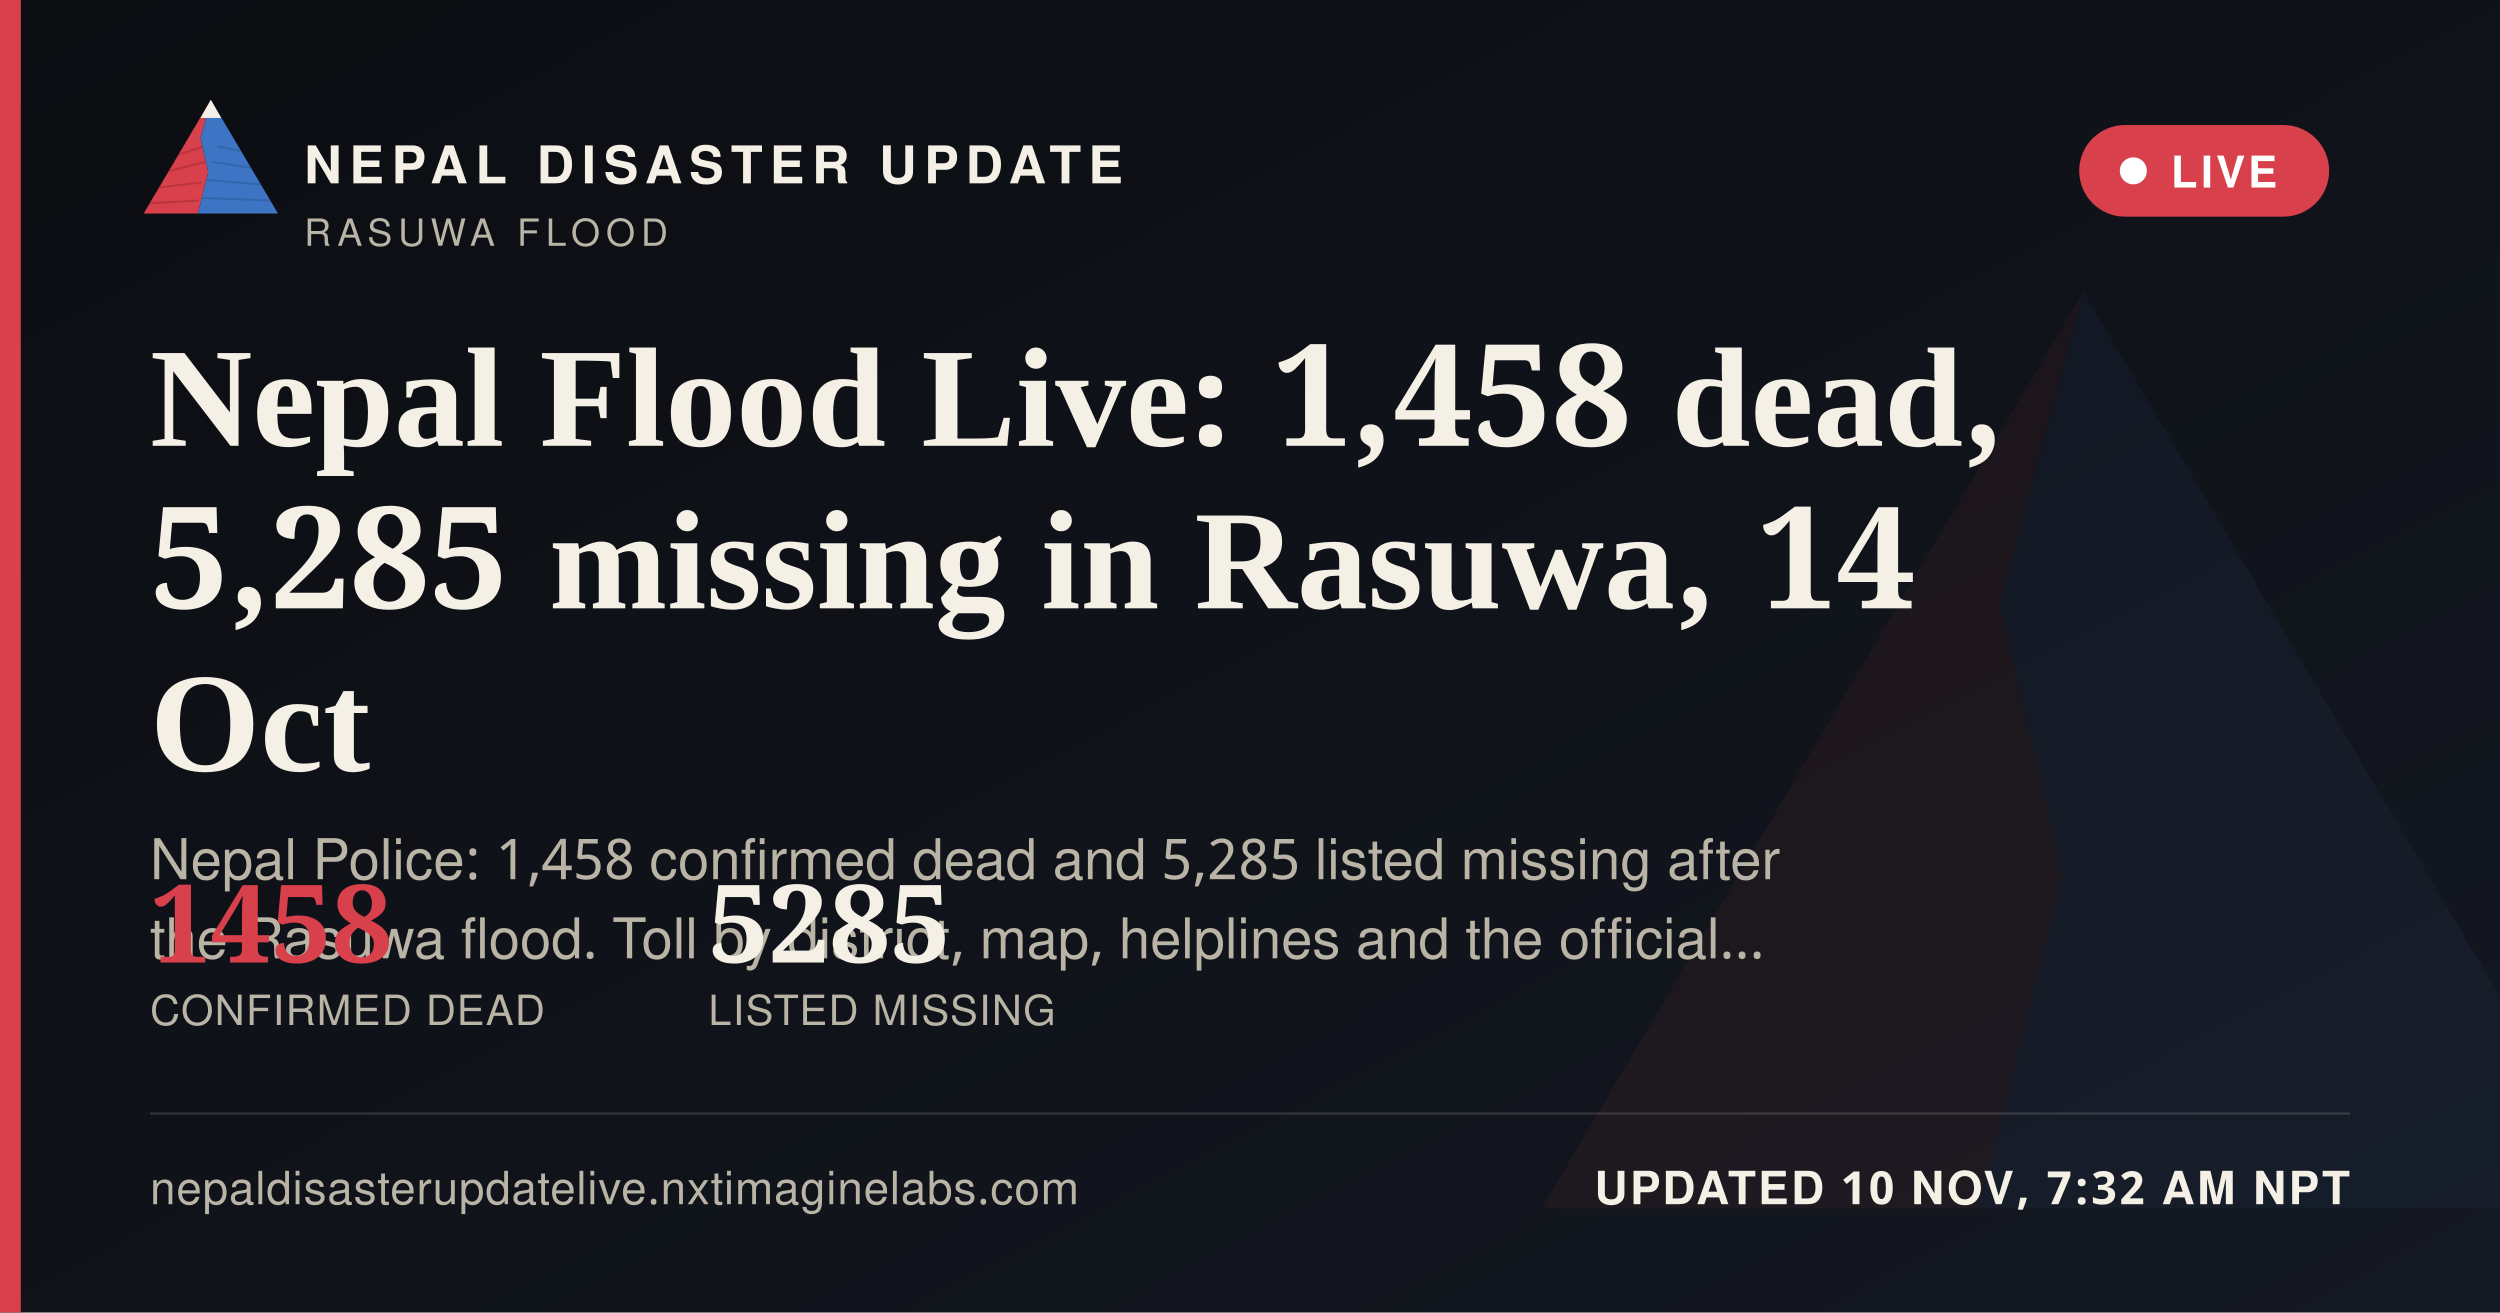
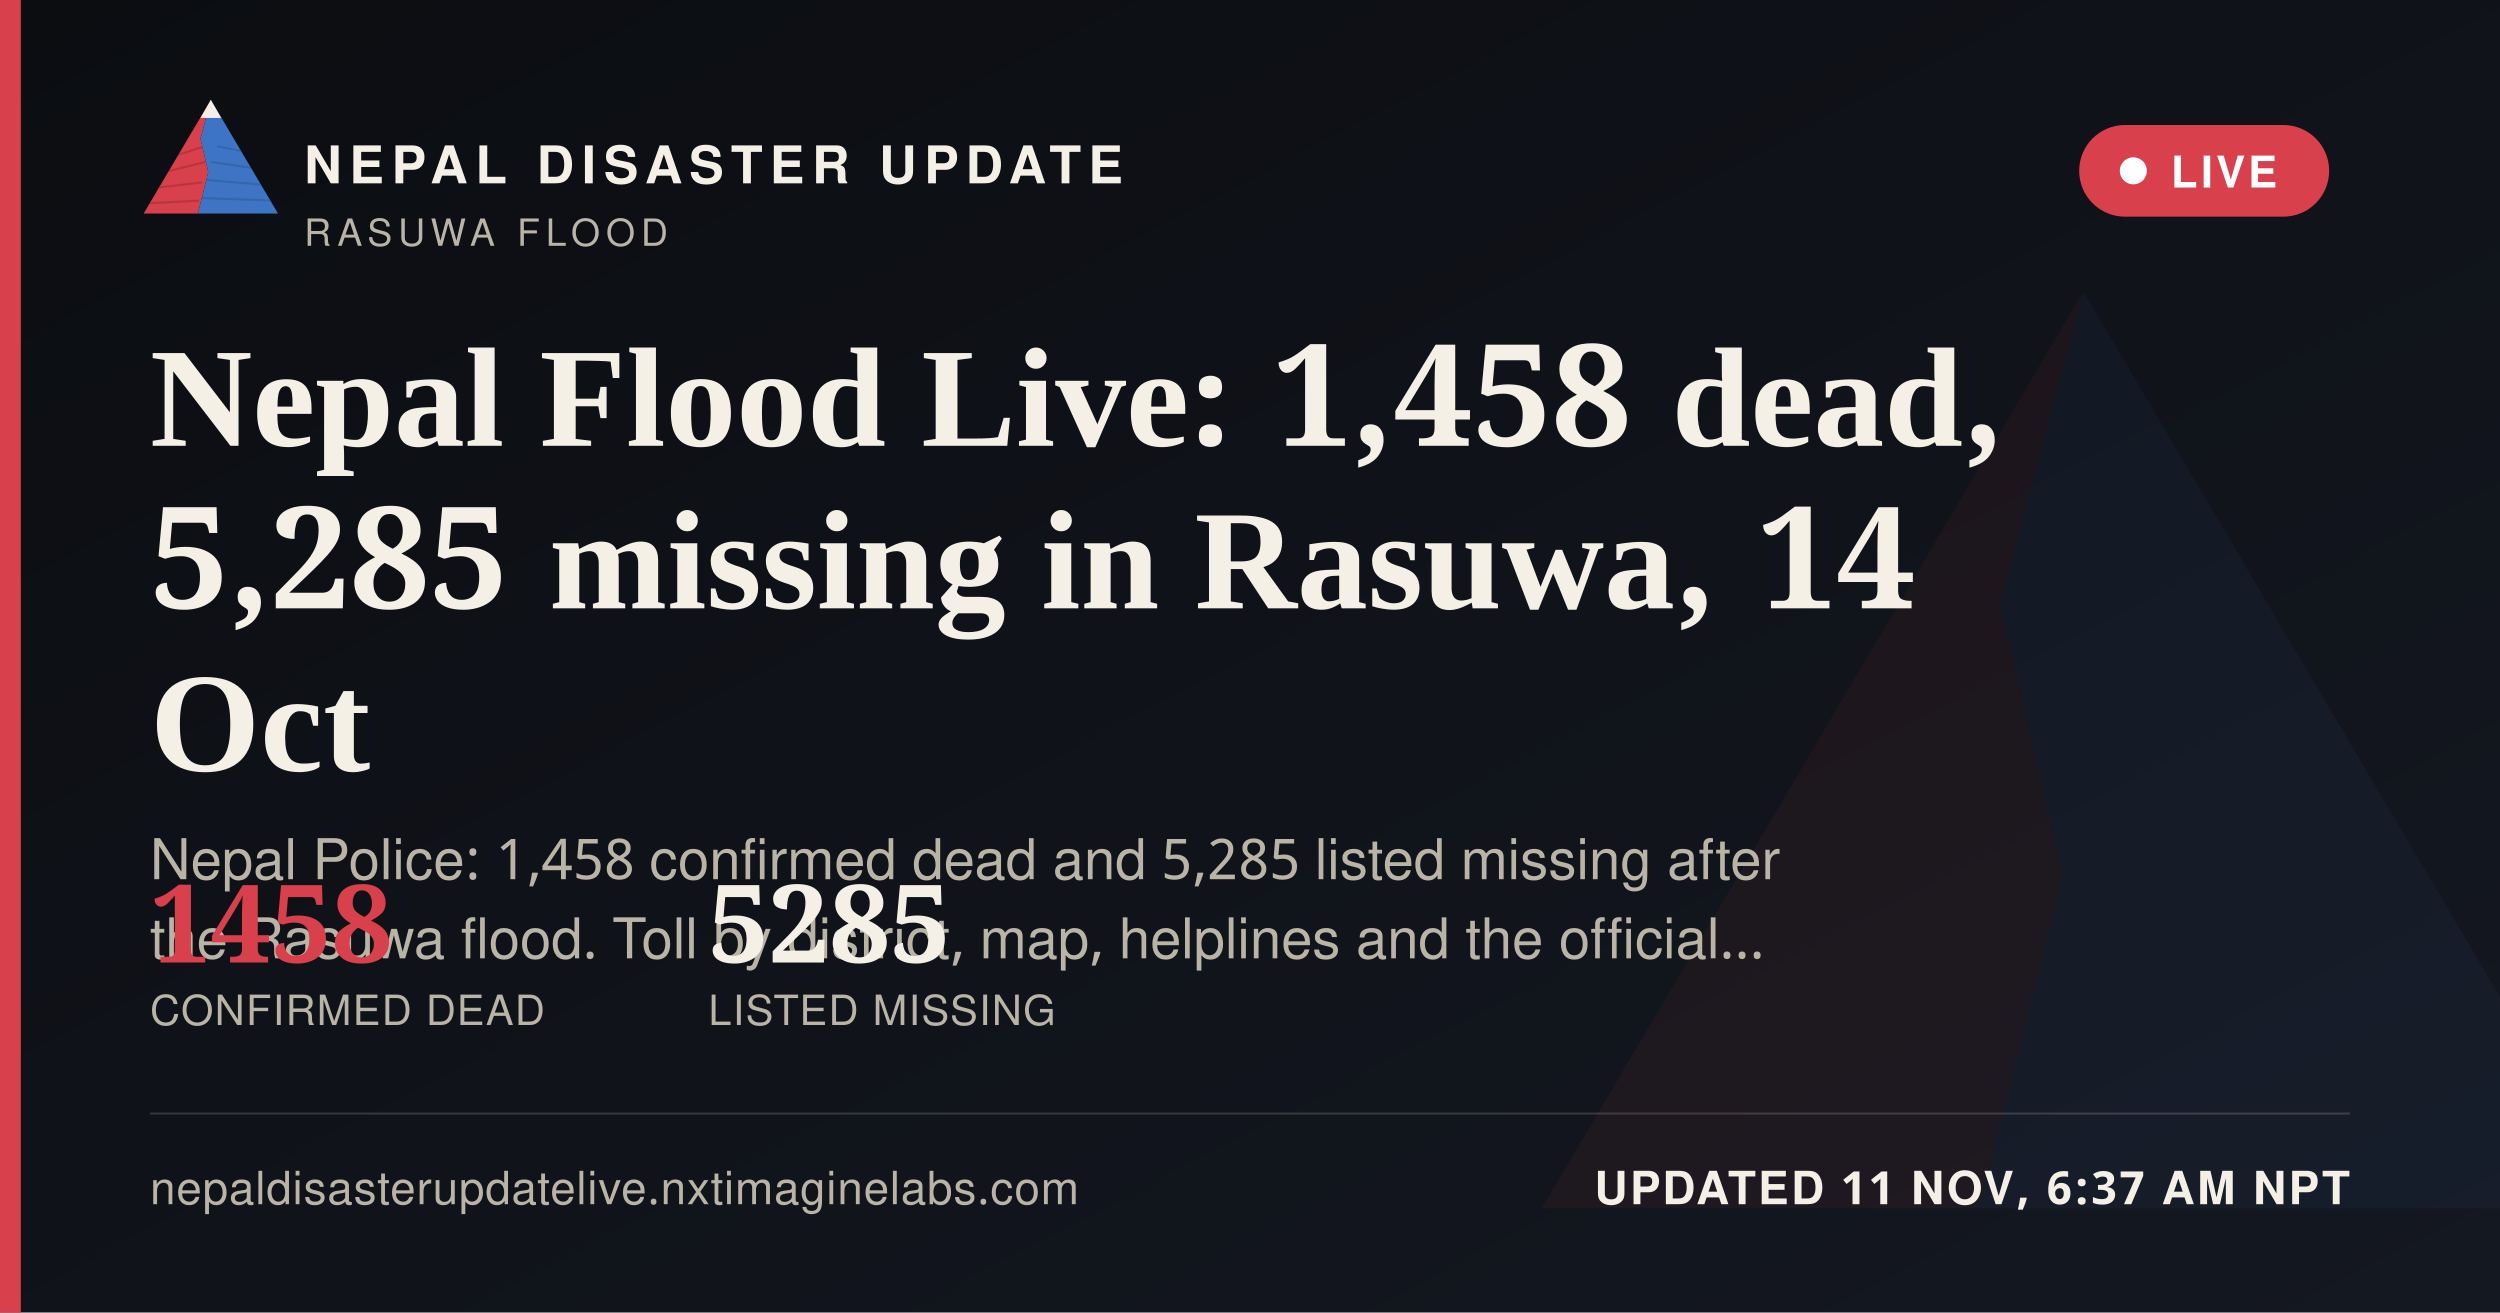
<svg xmlns="http://www.w3.org/2000/svg" width="1200" height="630" viewBox="0 0 1200 630">
  <defs>
    <linearGradient id="ogbg" x1="0" y1="0" x2="1" y2="1">
      <stop offset="0" stop-color="#0B0D11" />
      <stop offset="1" stop-color="#141821" />
    </linearGradient>
  </defs>
  <rect width="1200" height="630" fill="url(#ogbg)" />
  <g transform="translate(700,60) scale(5)" opacity="0.06">
    <polygon points="60,16 52,46 58,72 50,104 8,104" fill="#D8404B" />
    <polygon points="60,16 112,104 50,104 58,72 52,46" fill="#3D74C4" />
  </g>
  <rect x="0" y="0" width="10" height="630" fill="#D8404B" />
  <g transform="translate(64,38) scale(0.62)">
    <g>
      <defs>
        <clipPath id="ogLc">
          <polygon points="60,16 52,46 58,72 50,104 8,104" />
        </clipPath>
        <clipPath id="ogRc">
          <polygon points="60,16 112,104 50,104 58,72 52,46" />
        </clipPath>
      </defs>
      <polygon points="60,16 52,46 58,72 50,104 8,104" fill="#D8404B" />
      <g clip-path="url(#ogLc)" stroke="#A32A34" stroke-width="1.6" fill="none" opacity="0.55">
        <path d="M30,60 L55,52" />
        <path d="M24,72 L56,64" />
        <path d="M18,84 L53,80" />
        <path d="M13,96 L51,94" />
      </g>
      <polygon points="60,16 112,104 50,104 58,72 52,46" fill="#3D74C4" />
      <g clip-path="url(#ogRc)" stroke="#2A5793" stroke-width="1.6" fill="none" opacity="0.5">
        <path d="M65,52 L95,58" />
        <path d="M60,64 L100,70" />
        <path d="M56,78 L104,82" />
        <path d="M52,92 L108,94" />
      </g>
      <polygon points="60,16 52,30 68,30" fill="#F4F0E6" />
    </g>
  </g>
  <text x="146" y="88" font-family="'Public Sans', 'Noto Sans Devanagari', 'Helvetica Neue', Helvetica, Arial, sans-serif" font-size="25" font-weight="800" letter-spacing="3.6" fill="#F4F0E6">NEPAL DISASTER UPDATE</text>
  <text x="146" y="118" font-family="'Public Sans', 'Noto Sans Devanagari', 'Helvetica Neue', Helvetica, Arial, sans-serif" font-size="18" letter-spacing="2.8" fill="#B9B4A6">RASUWA FLOOD</text>
  <g>
    <rect x="998" y="60" width="120" height="44" rx="22" fill="#D8404B" stroke="none" />
    <circle cx="1024" cy="82" r="6.5" fill="#FFFFFF" />
    <text x="1042" y="90" font-family="'Public Sans', 'Noto Sans Devanagari', 'Helvetica Neue', Helvetica, Arial, sans-serif" font-size="21" font-weight="700" letter-spacing="1.6" fill="#FFFFFF">LIVE</text>
  </g>
  <text x="72" y="214" font-family="Newsreader, 'Noto Serif Devanagari', Georgia, 'Times New Roman', serif" font-size="68" font-weight="600" fill="#F4F0E6">Nepal Flood Live: 1,458 dead,</text>
  <text x="72" y="292" font-family="Newsreader, 'Noto Serif Devanagari', Georgia, 'Times New Roman', serif" font-size="68" font-weight="600" fill="#F4F0E6">5,285 missing in Rasuwa, 14</text>
  <text x="72" y="370" font-family="Newsreader, 'Noto Serif Devanagari', Georgia, 'Times New Roman', serif" font-size="68" font-weight="600" fill="#F4F0E6">Oct</text>
  <text x="72" y="422" font-family="'Public Sans', 'Noto Sans Devanagari', 'Helvetica Neue', Helvetica, Arial, sans-serif" font-size="27" fill="#B9B4A6">Nepal Police: 1,458 confirmed dead and 5,285 listed missing after</text>
  <text x="72" y="460" font-family="'Public Sans', 'Noto Sans Devanagari', 'Helvetica Neue', Helvetica, Arial, sans-serif" font-size="27" fill="#B9B4A6">the Rasuwa flood. Toll by district, map, helplines and the official…</text>
  <g transform="translate(72,462)">
    <text x="0" y="0" font-family="Newsreader, 'Noto Serif Devanagari', Georgia, 'Times New Roman', serif" font-size="52" font-weight="600" fill="#D8404B">1458</text>
    <text x="0" y="30" font-family="'Public Sans', 'Noto Sans Devanagari', 'Helvetica Neue', Helvetica, Arial, sans-serif" font-size="20" letter-spacing="0.6" fill="#B9B4A6">CONFIRMED DEAD</text>
    <text x="268" y="0" font-family="Newsreader, 'Noto Serif Devanagari', Georgia, 'Times New Roman', serif" font-size="52" font-weight="600" fill="#F4F0E6">5285</text>
    <text x="268" y="30" font-family="'Public Sans', 'Noto Sans Devanagari', 'Helvetica Neue', Helvetica, Arial, sans-serif" font-size="20" letter-spacing="0.6" fill="#B9B4A6">LISTED MISSING</text>
  </g>
  <rect x="72" y="534" width="1056" height="1" fill="rgba(244,240,230,0.16)" />
  <text x="72" y="578" font-family="'Public Sans', 'Noto Sans Devanagari', 'Helvetica Neue', Helvetica, Arial, sans-serif" font-size="22" fill="#B9B4A6" letter-spacing="0.4">nepaldisasterupdatelive.nxtimaginelabs.com</text>
-   <text x="1128" y="578" text-anchor="end" font-family="'Public Sans', 'Noto Sans Devanagari', 'Helvetica Neue', Helvetica, Arial, sans-serif" font-size="22" font-weight="700" letter-spacing="1.2" fill="#F4F0E6">UPDATED 10 NOV, 7:32 AM NPT</text>
+   <text x="1128" y="578" text-anchor="end" font-family="'Public Sans', 'Noto Sans Devanagari', 'Helvetica Neue', Helvetica, Arial, sans-serif" font-size="22" font-weight="700" letter-spacing="1.2" fill="#F4F0E6">UPDATED 11 NOV, 6:37 AM NPT</text>
</svg>
